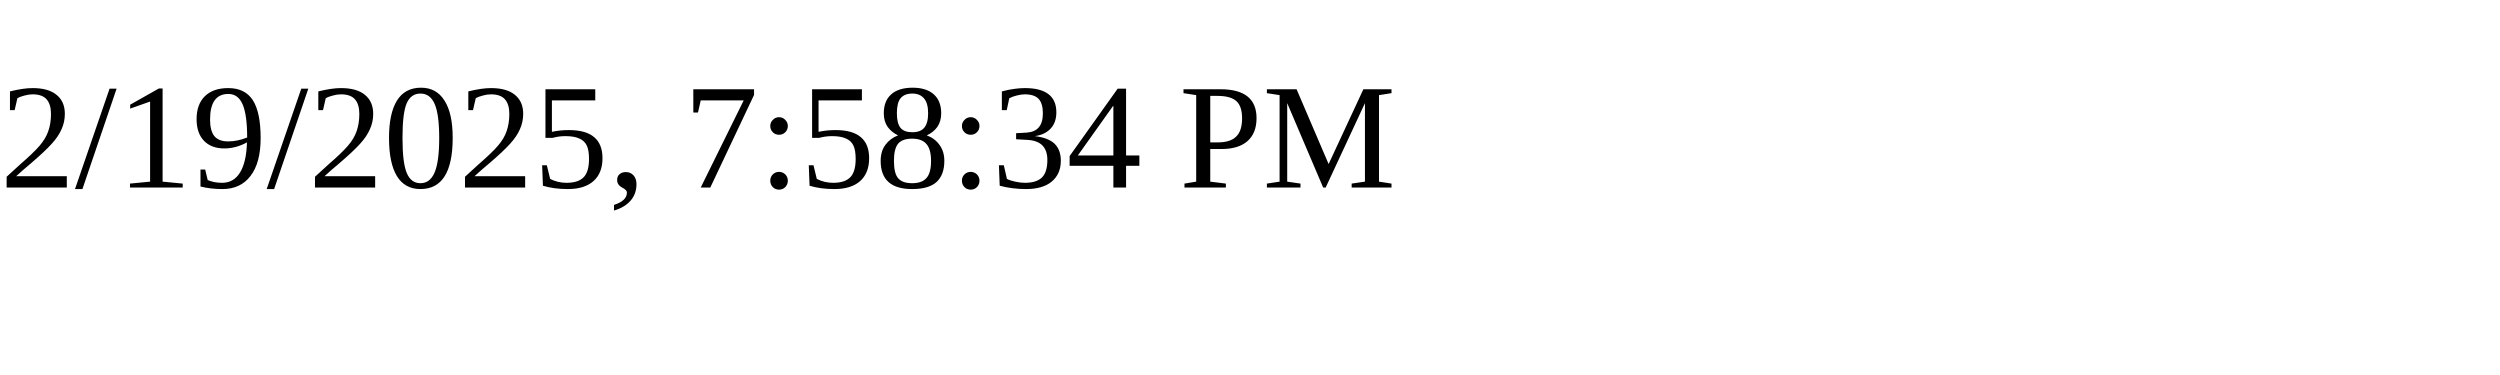
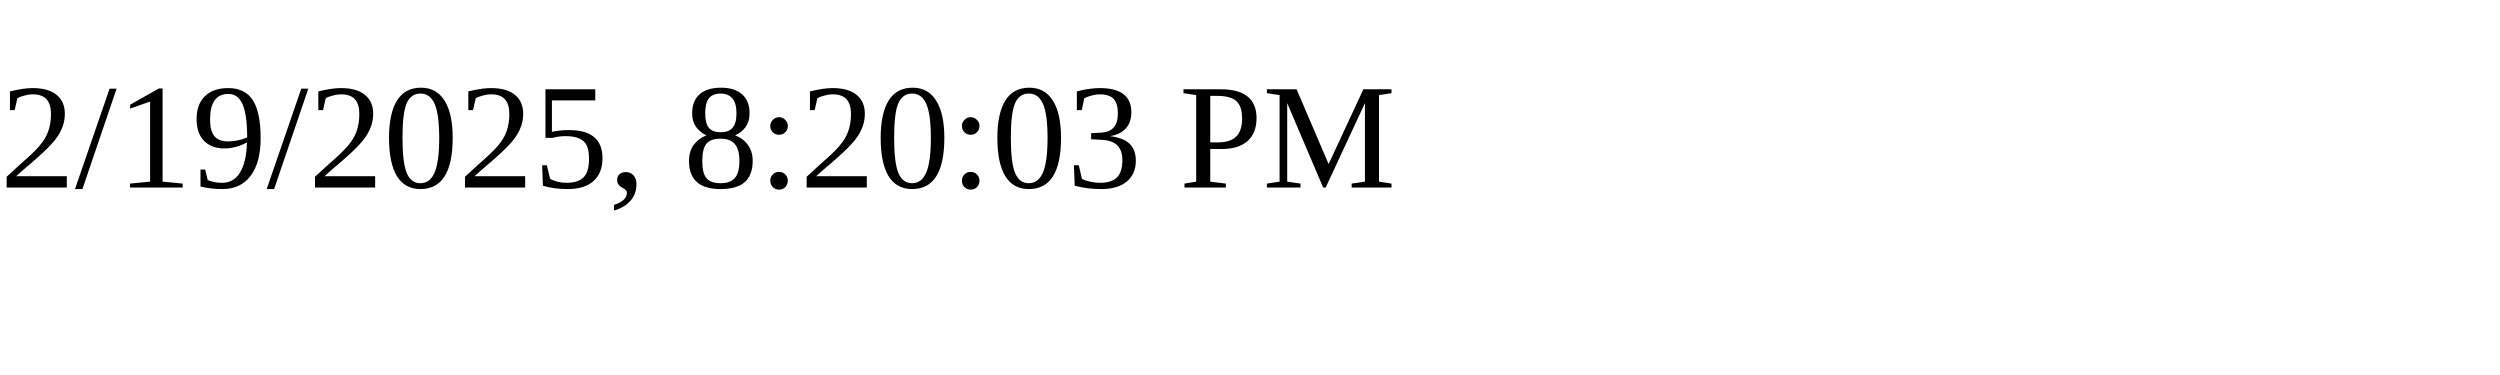
<svg xmlns="http://www.w3.org/2000/svg" height="30" width="200">
-   <text x="0" y="15">2/19/2025, 7:58:34 PM</text>
+   <text x="0" y="15">2/19/2025, 8:20:03 PM</text>
</svg>
